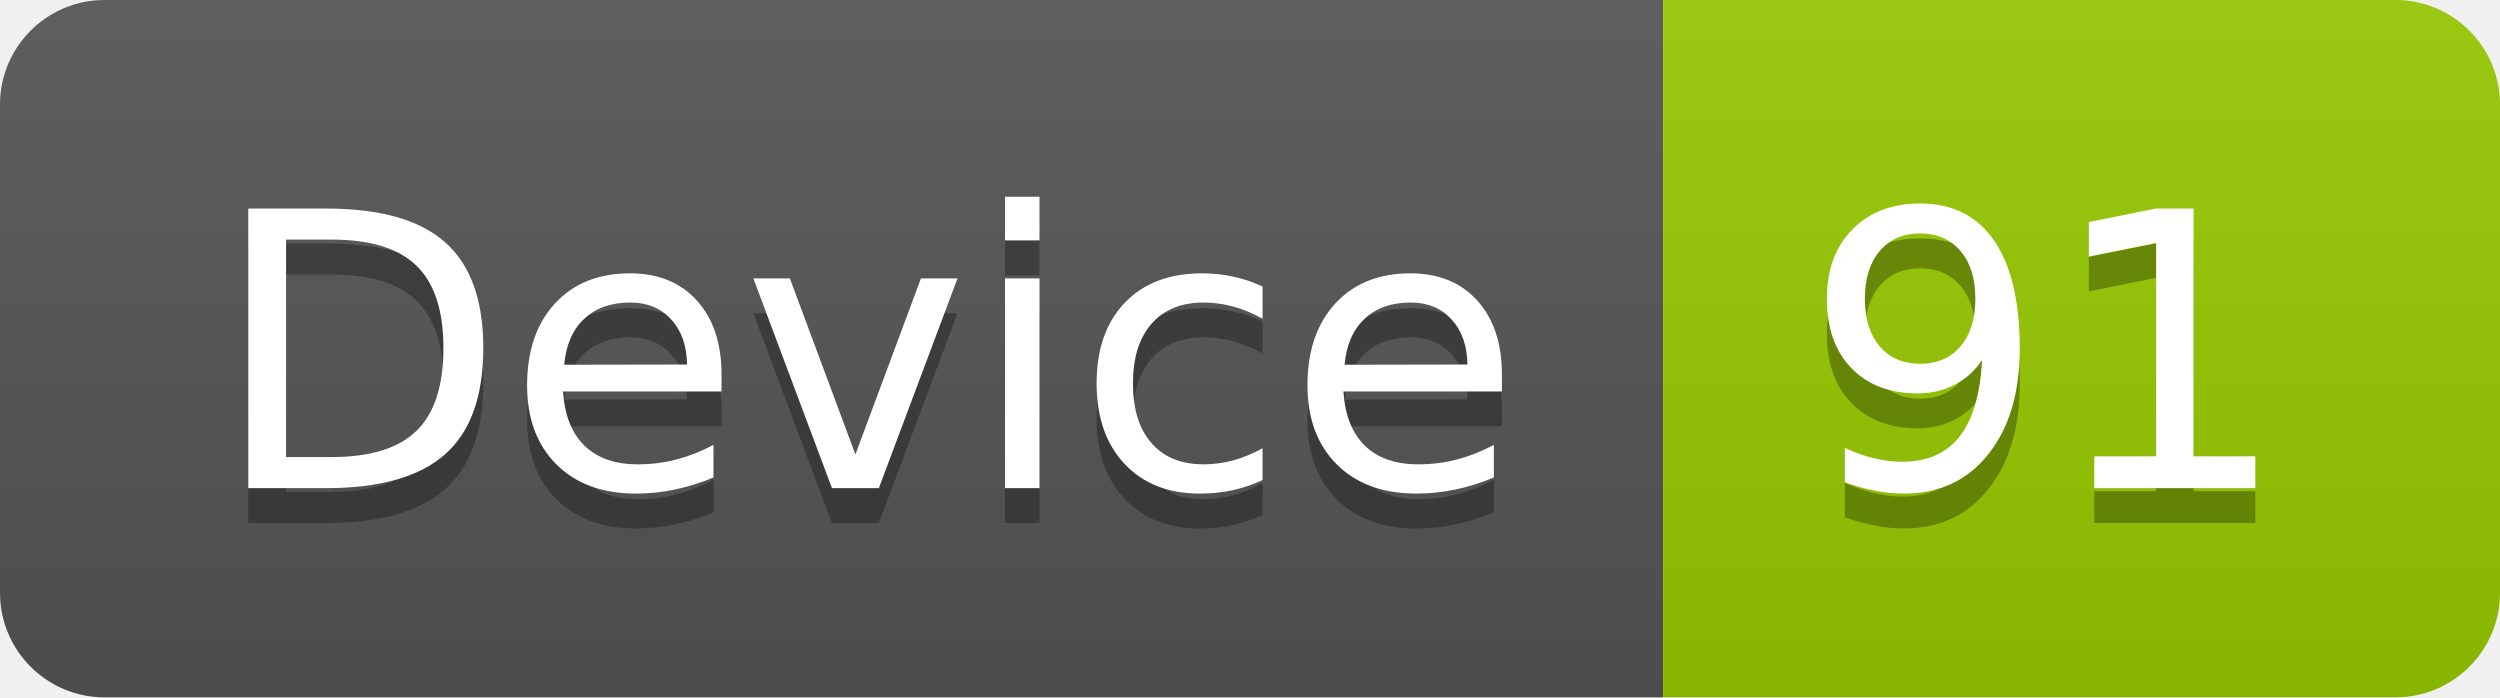
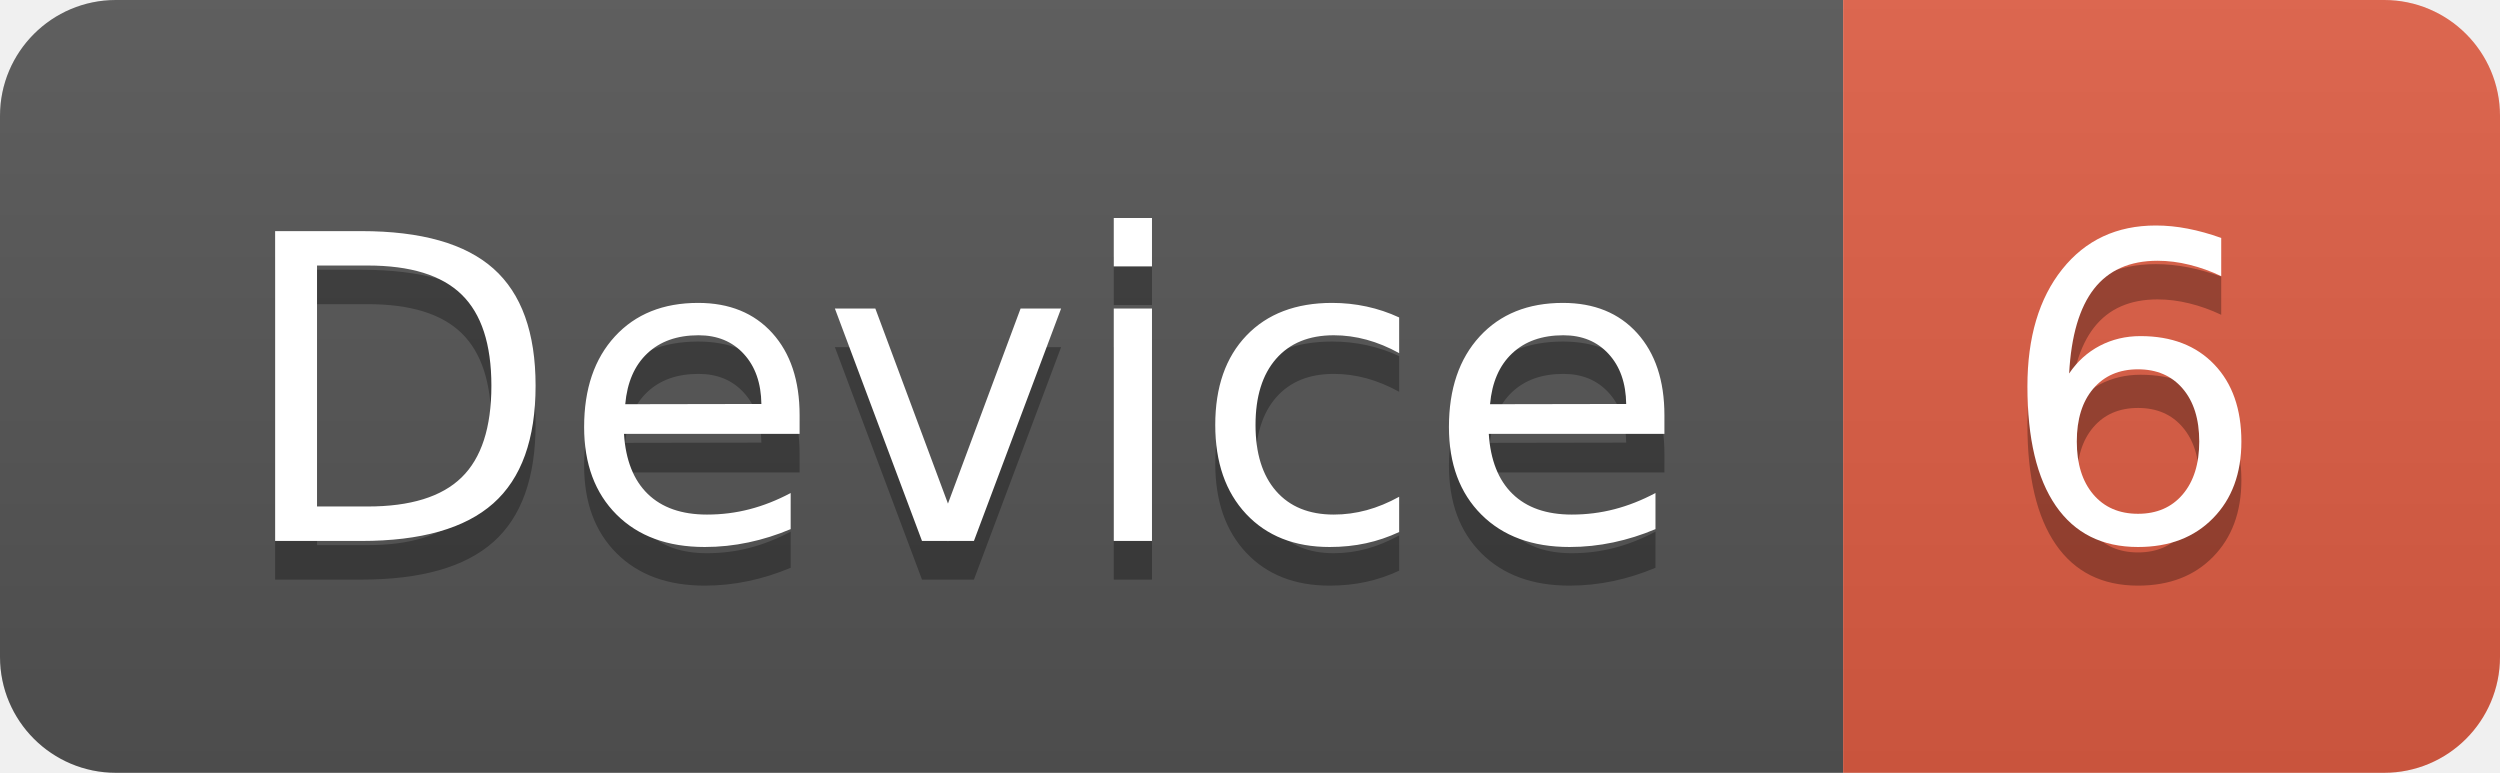
- <svg xmlns="http://www.w3.org/2000/svg" width="71.7" height="20">
+ <svg xmlns="http://www.w3.org/2000/svg" width="64.7" height="20">
  <linearGradient id="smooth" x2="0" y2="100%">
    <stop offset="0" stop-color="#bbb" stop-opacity=".1" />
    <stop offset="1" stop-opacity=".1" />
  </linearGradient>
  <clipPath id="round">
-     <rect width="71.7" height="20" rx="3" fill="#fff" />
+     <rect width="64.7" height="20" rx="3" fill="#fff" />
  </clipPath>
  <g clip-path="url(#round)">
    <rect width="47.7" height="20" fill="#555" />
-     <rect x="47.7" width="24.0" height="20" fill="#97CA00" />
-     <rect width="71.7" height="20" fill="url(#smooth)" />
+     <rect x="47.7" width="17.0" height="20" fill="#e05d44" />
+     <rect width="64.7" height="20" fill="url(#smooth)" />
  </g>
  <g fill="#fff" text-anchor="middle" font-family="DejaVu Sans,Verdana,Geneva,sans-serif" font-size="110">
    <text x="248.5" y="150" fill="#010101" fill-opacity=".3" transform="scale(0.1)" textLength="377.0" lengthAdjust="spacing">Device</text>
    <text x="248.5" y="140" transform="scale(0.1)" textLength="377.0" lengthAdjust="spacing">Device</text>
-     <text x="587.0" y="150" fill="#010101" fill-opacity=".3" transform="scale(0.1)" textLength="140.0" lengthAdjust="spacing">91</text>
-     <text x="587.0" y="140" transform="scale(0.1)" textLength="140.0" lengthAdjust="spacing">91</text>
+     <text x="552.0" y="150" fill="#010101" fill-opacity=".3" transform="scale(0.1)" textLength="70.0" lengthAdjust="spacing">6</text>
+     <text x="552.0" y="140" transform="scale(0.1)" textLength="70.0" lengthAdjust="spacing">6</text>
  </g>
</svg>
